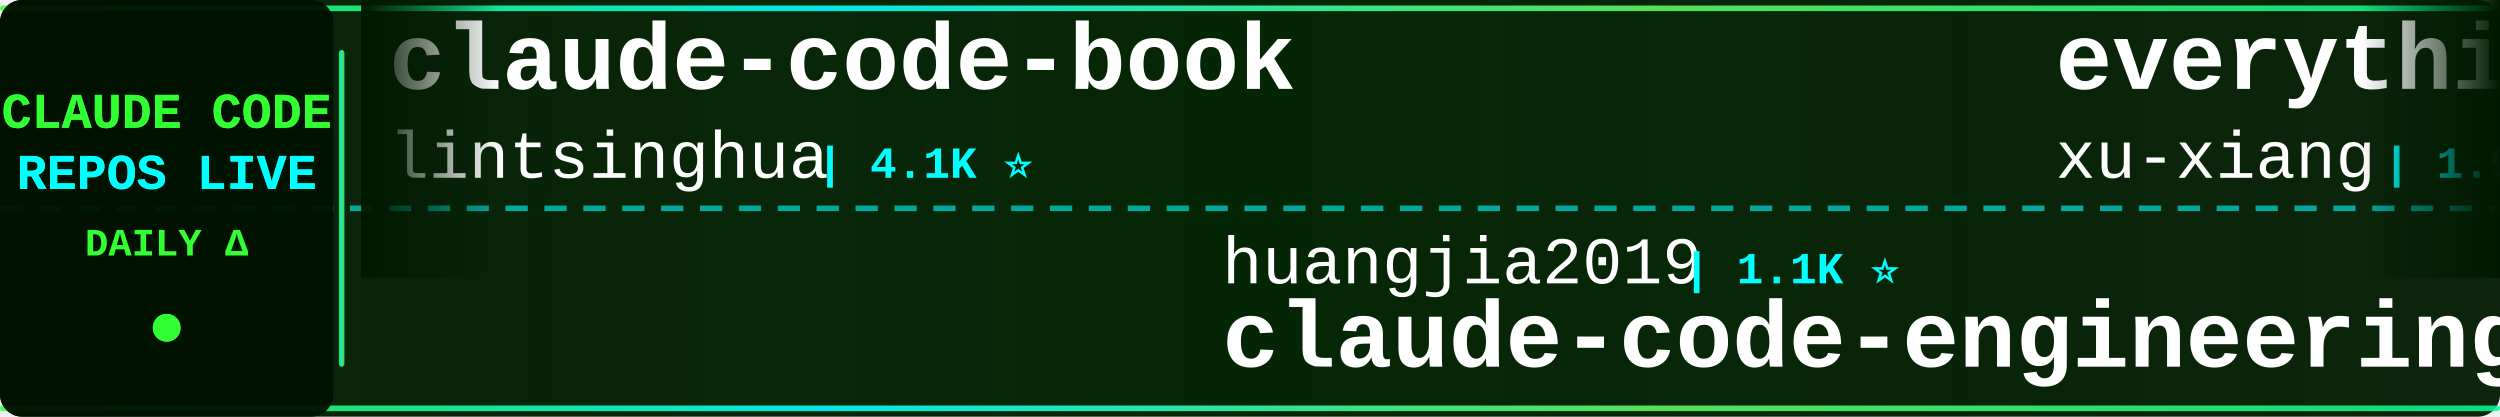
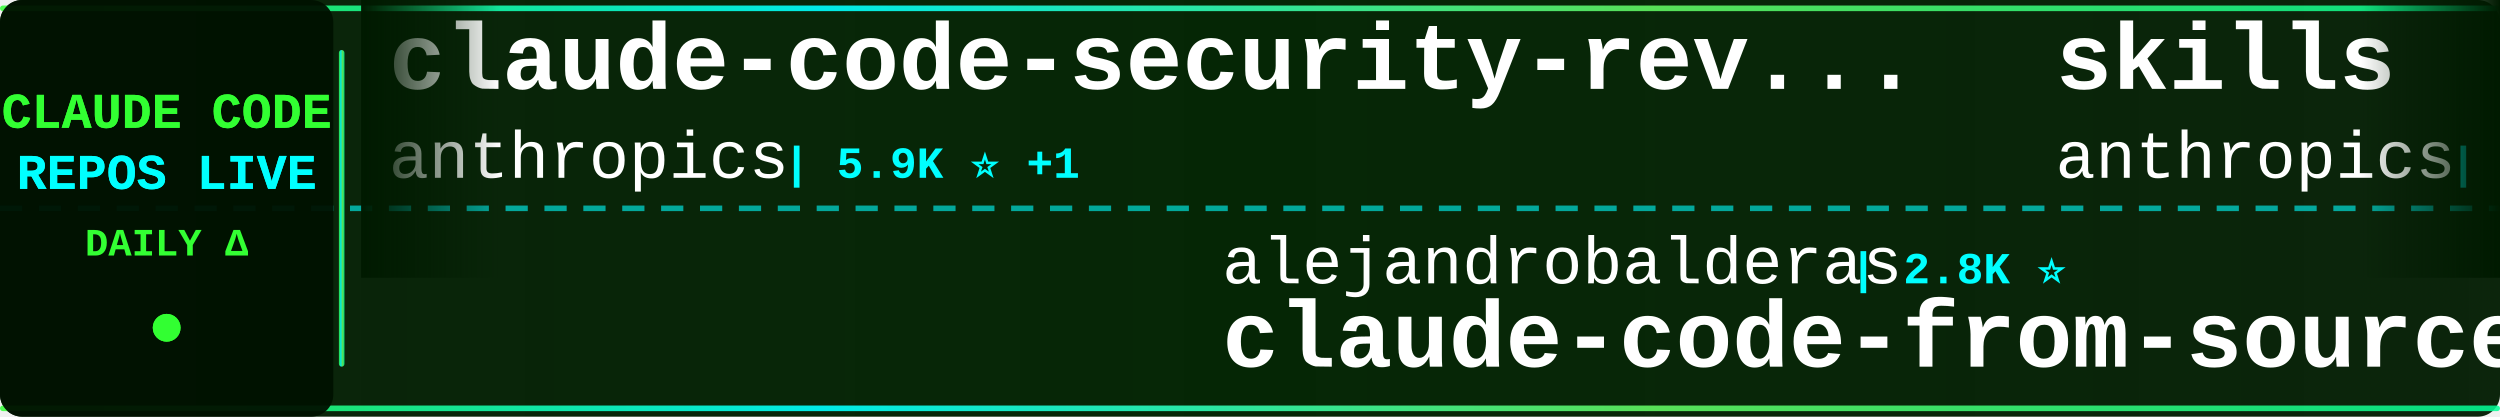
<svg xmlns="http://www.w3.org/2000/svg" width="900" height="150">
  <defs>
    <linearGradient id="tickerBg" x1="0%" y1="0%" x2="100%" y2="0%">
      <stop offset="0%" style="stop-color:#001a00;stop-opacity:0.95" />
      <stop offset="50%" style="stop-color:#002200;stop-opacity:0.98" />
      <stop offset="100%" style="stop-color:#001a00;stop-opacity:0.95" />
    </linearGradient>
    <linearGradient id="borderGrad" x1="0%" y1="0%" x2="100%" y2="0%">
      <stop offset="0%" style="stop-color:#33ff33;stop-opacity:0.85">
        <animate attributeName="stop-opacity" values="0.85;1;0.85" dur="2s" repeatCount="indefinite" />
      </stop>
      <stop offset="33%" style="stop-color:#00ffff;stop-opacity:0.9">
        <animate attributeName="stop-opacity" values="0.9;1;0.9" dur="2.2s" repeatCount="indefinite" />
      </stop>
      <stop offset="66%" style="stop-color:#66ff66;stop-opacity:0.85">
        <animate attributeName="stop-opacity" values="0.85;1;0.85" dur="1.8s" repeatCount="indefinite" />
      </stop>
      <stop offset="100%" style="stop-color:#00ff99;stop-opacity:0.85">
        <animate attributeName="stop-opacity" values="0.85;1;0.85" dur="2s" repeatCount="indefinite" />
      </stop>
    </linearGradient>
    <filter id="textGlow">
      <feGaussianBlur stdDeviation="0.1" result="coloredBlur" />
      <feMerge>
        <feMergeNode in="coloredBlur" />
        <feMergeNode in="SourceGraphic" />
      </feMerge>
    </filter>
    <filter id="metricGlow">
      <feGaussianBlur stdDeviation="0.2" result="coloredBlur" />
      <feMerge>
        <feMergeNode in="coloredBlur" />
        <feMergeNode in="SourceGraphic" />
      </feMerge>
    </filter>
    <linearGradient id="leftFade" x1="0%" y1="0%" x2="100%" y2="0%">
      <stop offset="0%" style="stop-color:#001a00;stop-opacity:1" />
      <stop offset="100%" style="stop-color:#001a00;stop-opacity:0" />
    </linearGradient>
    <linearGradient id="rightFade" x1="0%" y1="0%" x2="100%" y2="0%">
      <stop offset="0%" style="stop-color:#001a00;stop-opacity:0" />
      <stop offset="100%" style="stop-color:#001a00;stop-opacity:1" />
    </linearGradient>
  </defs>
  <rect width="900" height="150" fill="url(#tickerBg)" rx="8" />
  <rect x="0" y="2" width="900" height="2" fill="url(#borderGrad)" rx="1" />
  <rect x="0" y="146" width="900" height="2" fill="url(#borderGrad)" rx="1" />
  <line x1="0" y1="75" x2="900" y2="75" stroke="#00ffff" stroke-width="2" stroke-dasharray="8 6" opacity="0.6" />
  <rect x="0" y="0" width="120" height="150" fill="#001100" opacity="0.95" rx="8" />
  <text x="60" y="46" font-family="'Courier New', monospace" font-size="18" font-weight="bold" fill="#33ff33" text-anchor="middle" filter="url(#textGlow)">
    CLAUDE CODE
  </text>
  <text x="60" y="68" font-family="'Courier New', monospace" font-size="18" font-weight="bold" fill="#00ffff" text-anchor="middle" filter="url(#textGlow)">
    REPOS LIVE
  </text>
  <text x="60" y="92" font-family="'Courier New', monospace" font-size="14" font-weight="bold" fill="#33ff33" text-anchor="middle">
    DAILY Δ
  </text>
  <circle cx="60" cy="118" r="5" fill="#33ff33" filter="url(#metricGlow)">
    <animate attributeName="r" values="4;6;4" dur="1.5s" repeatCount="indefinite" />
    <animate attributeName="opacity" values="0.6;1;0.6" dur="1.5s" repeatCount="indefinite" />
  </circle>
  <rect x="122" y="18" width="2" height="114" fill="url(#borderGrad)" rx="1" />
  <clipPath id="tickerClip">
    <rect x="130" y="0" width="770" height="150" />
  </clipPath>
  <g clip-path="url(#tickerClip)">
    <g id="tickerItems">
      <animateTransform attributeName="transform" attributeType="XML" type="translate" from="0 0" to="-3000 0" dur="54s" repeatCount="indefinite" />
      <g transform="translate(0, 0)">
-         <text x="140" y="32" font-family="'Courier New', monospace" font-size="34" font-weight="bold" fill="#ffffff">claude-code-book</text>
-         <text x="140" y="64" font-family="'Courier New', monospace" font-size="24" font-weight="normal" fill="#ffffff" opacity="1.0">lintsinghua</text>
-         <text x="294" y="64" font-family="'Courier New', monospace" font-size="16" font-weight="bold" fill="#00ffff"> | 4.1K ⭐</text>
+         <text x="140" y="32" font-family="'Courier New', monospace" font-size="34" font-weight="bold" fill="#ffffff">claude-code-security-rev...</text>
+         <text x="140" y="64" font-family="'Courier New', monospace" font-size="24" font-weight="normal" fill="#ffffff" opacity="1.0">anthropics</text>
+         <text x="282" y="64" font-family="'Courier New', monospace" font-size="16" font-weight="bold" fill="#00ffff"> | 5.9K ⭐ +1</text>
      </g>
      <g transform="translate(300, 0)">
-         <text x="140" y="102" font-family="'Courier New', monospace" font-size="24" font-weight="normal" fill="#ffffff" opacity="1.0">huangjia2019</text>
-         <text x="306" y="102" font-family="'Courier New', monospace" font-size="16" font-weight="bold" fill="#00ffff"> | 1.1K ⭐</text>
-         <text x="140" y="132" font-family="'Courier New', monospace" font-size="34" font-weight="bold" fill="#ffffff">claude-code-engineering</text>
+         <text x="140" y="102" font-family="'Courier New', monospace" font-size="24" font-weight="normal" fill="#ffffff" opacity="1.0">alejandrobalderas</text>
+         <text x="366" y="102" font-family="'Courier New', monospace" font-size="16" font-weight="bold" fill="#00ffff"> | 2.8K ⭐</text>
+         <text x="140" y="132" font-family="'Courier New', monospace" font-size="34" font-weight="bold" fill="#ffffff">claude-code-from-source</text>
      </g>
      <g transform="translate(600, 0)">
-         <text x="140" y="32" font-family="'Courier New', monospace" font-size="34" font-weight="bold" fill="#ffffff">everything-claude-code-z...</text>
-         <text x="140" y="64" font-family="'Courier New', monospace" font-size="24" font-weight="normal" fill="#ffffff" opacity="1.0">xu-xiang</text>
-         <text x="258" y="64" font-family="'Courier New', monospace" font-size="16" font-weight="bold" fill="#00ffff"> | 1.9K ⭐</text>
+         <text x="140" y="32" font-family="'Courier New', monospace" font-size="34" font-weight="bold" fill="#ffffff">skills</text>
+         <text x="140" y="64" font-family="'Courier New', monospace" font-size="24" font-weight="normal" fill="#ffffff" opacity="1.0">anthropics</text>
+         <text x="282" y="64" font-family="'Courier New', monospace" font-size="16" font-weight="bold" fill="#00ffff"> | 169.6K ⭐ +15</text>
      </g>
      <g transform="translate(900, 0)">
-         <text x="140" y="102" font-family="'Courier New', monospace" font-size="24" font-weight="normal" fill="#ffffff" opacity="1.0">ghuntley</text>
-         <text x="258" y="102" font-family="'Courier New', monospace" font-size="16" font-weight="bold" fill="#00ffff"> | 989 ⭐</text>
-         <text x="140" y="132" font-family="'Courier New', monospace" font-size="34" font-weight="bold" fill="#ffffff">claude-code-source-code-...</text>
+         <text x="140" y="102" font-family="'Courier New', monospace" font-size="24" font-weight="normal" fill="#ffffff" opacity="1.0">davila7</text>
+         <text x="246" y="102" font-family="'Courier New', monospace" font-size="16" font-weight="bold" fill="#00ffff"> | 30.3K ⭐ +1</text>
+         <text x="140" y="132" font-family="'Courier New', monospace" font-size="34" font-weight="bold" fill="#ffffff">claude-code-templates</text>
      </g>
      <g transform="translate(1200, 0)">
-         <text x="140" y="32" font-family="'Courier New', monospace" font-size="34" font-weight="bold" fill="#ffffff">claude-code-prompts</text>
-         <text x="140" y="64" font-family="'Courier New', monospace" font-size="24" font-weight="normal" fill="#ffffff" opacity="1.0">repowise-dev</text>
-         <text x="306" y="64" font-family="'Courier New', monospace" font-size="16" font-weight="bold" fill="#00ffff"> | 1.2K ⭐</text>
+         <text x="140" y="32" font-family="'Courier New', monospace" font-size="34" font-weight="bold" fill="#ffffff">claude-code-analysis</text>
+         <text x="140" y="64" font-family="'Courier New', monospace" font-size="24" font-weight="normal" fill="#ffffff" opacity="1.0">liuup</text>
+         <text x="222" y="64" font-family="'Courier New', monospace" font-size="16" font-weight="bold" fill="#00ffff"> | 3.8K ⭐</text>
      </g>
      <g transform="translate(1500, 0)">
-         <text x="140" y="102" font-family="'Courier New', monospace" font-size="24" font-weight="normal" fill="#ffffff" opacity="1.0">luyao618</text>
-         <text x="258" y="102" font-family="'Courier New', monospace" font-size="16" font-weight="bold" fill="#00ffff"> | 1.7K ⭐</text>
-         <text x="140" y="132" font-family="'Courier New', monospace" font-size="34" font-weight="bold" fill="#ffffff">Claude-Code-Source-Study</text>
+         <text x="140" y="102" font-family="'Courier New', monospace" font-size="24" font-weight="normal" fill="#ffffff" opacity="1.0">feiskyer</text>
+         <text x="258" y="102" font-family="'Courier New', monospace" font-size="16" font-weight="bold" fill="#00ffff"> | 1.6K ⭐ +1</text>
+         <text x="140" y="132" font-family="'Courier New', monospace" font-size="34" font-weight="bold" fill="#ffffff">claude-code-settings</text>
      </g>
      <g transform="translate(1800, 0)">
-         <text x="140" y="32" font-family="'Courier New', monospace" font-size="34" font-weight="bold" fill="#ffffff">claude_codex_bridge</text>
-         <text x="140" y="64" font-family="'Courier New', monospace" font-size="24" font-weight="normal" fill="#ffffff" opacity="1.0">SeemSeam</text>
-         <text x="258" y="64" font-family="'Courier New', monospace" font-size="16" font-weight="bold" fill="#00ffff"> | 3.4K ⭐</text>
+         <text x="140" y="32" font-family="'Courier New', monospace" font-size="34" font-weight="bold" fill="#ffffff">sc-claude-code-files</text>
+         <text x="140" y="64" font-family="'Courier New', monospace" font-size="24" font-weight="normal" fill="#ffffff" opacity="1.0">https-deeplearning-ai</text>
+         <text x="414" y="64" font-family="'Courier New', monospace" font-size="16" font-weight="bold" fill="#00ffff"> | 540 ⭐</text>
      </g>
      <g transform="translate(2100, 0)">
-         <text x="140" y="102" font-family="'Courier New', monospace" font-size="24" font-weight="normal" fill="#ffffff" opacity="1.0">oboard</text>
-         <text x="234" y="102" font-family="'Courier New', monospace" font-size="16" font-weight="bold" fill="#00ffff"> | 3.3K ⭐ +1</text>
-         <text x="140" y="132" font-family="'Courier New', monospace" font-size="34" font-weight="bold" fill="#ffffff">claude-code-rev</text>
+         <text x="140" y="102" font-family="'Courier New', monospace" font-size="24" font-weight="normal" fill="#ffffff" opacity="1.0">VoltAgent</text>
+         <text x="270" y="102" font-family="'Courier New', monospace" font-size="16" font-weight="bold" fill="#00ffff"> | 24.3K ⭐ +2</text>
+         <text x="140" y="132" font-family="'Courier New', monospace" font-size="34" font-weight="bold" fill="#ffffff">awesome-claude-code-suba...</text>
      </g>
      <g transform="translate(2400, 0)">
-         <text x="140" y="32" font-family="'Courier New', monospace" font-size="34" font-weight="bold" fill="#ffffff">claude-code-sourcemap</text>
-         <text x="140" y="64" font-family="'Courier New', monospace" font-size="24" font-weight="normal" fill="#ffffff" opacity="1.0">ChinaSiro</text>
-         <text x="270" y="64" font-family="'Courier New', monospace" font-size="16" font-weight="bold" fill="#00ffff"> | 9.6K ⭐ -1</text>
+         <text x="140" y="32" font-family="'Courier New', monospace" font-size="34" font-weight="bold" fill="#ffffff">claude-code-from-scratch</text>
+         <text x="140" y="64" font-family="'Courier New', monospace" font-size="24" font-weight="normal" fill="#ffffff" opacity="1.0">Windy3f3f3f3f</text>
+         <text x="318" y="64" font-family="'Courier New', monospace" font-size="16" font-weight="bold" fill="#00ffff"> | 2.6K ⭐ -1</text>
      </g>
      <g transform="translate(2700, 0)">
-         <text x="140" y="102" font-family="'Courier New', monospace" font-size="24" font-weight="normal" fill="#ffffff" opacity="1.0">https-deeplearning-ai</text>
-         <text x="414" y="102" font-family="'Courier New', monospace" font-size="16" font-weight="bold" fill="#00ffff"> | 540 ⭐</text>
-         <text x="140" y="132" font-family="'Courier New', monospace" font-size="34" font-weight="bold" fill="#ffffff">sc-claude-code-files</text>
+         <text x="140" y="102" font-family="'Courier New', monospace" font-size="24" font-weight="normal" fill="#ffffff" opacity="1.0">pengchengneo</text>
+         <text x="306" y="102" font-family="'Courier New', monospace" font-size="16" font-weight="bold" fill="#00ffff"> | 1.7K ⭐</text>
+         <text x="140" y="132" font-family="'Courier New', monospace" font-size="34" font-weight="bold" fill="#ffffff">Claude-Code</text>
      </g>
      <g transform="translate(3000, 0)">
-         <text x="140" y="32" font-family="'Courier New', monospace" font-size="34" font-weight="bold" fill="#ffffff">claude-code-book</text>
-         <text x="140" y="64" font-family="'Courier New', monospace" font-size="24" font-weight="normal" fill="#ffffff" opacity="1.0">lintsinghua</text>
-         <text x="294" y="64" font-family="'Courier New', monospace" font-size="16" font-weight="bold" fill="#00ffff"> | 4.1K ⭐</text>
+         <text x="140" y="32" font-family="'Courier New', monospace" font-size="34" font-weight="bold" fill="#ffffff">claude-code-security-rev...</text>
+         <text x="140" y="64" font-family="'Courier New', monospace" font-size="24" font-weight="normal" fill="#ffffff" opacity="1.0">anthropics</text>
+         <text x="282" y="64" font-family="'Courier New', monospace" font-size="16" font-weight="bold" fill="#00ffff"> | 5.9K ⭐ +1</text>
      </g>
      <g transform="translate(3300, 0)">
-         <text x="140" y="102" font-family="'Courier New', monospace" font-size="24" font-weight="normal" fill="#ffffff" opacity="1.0">huangjia2019</text>
-         <text x="306" y="102" font-family="'Courier New', monospace" font-size="16" font-weight="bold" fill="#00ffff"> | 1.1K ⭐</text>
-         <text x="140" y="132" font-family="'Courier New', monospace" font-size="34" font-weight="bold" fill="#ffffff">claude-code-engineering</text>
+         <text x="140" y="102" font-family="'Courier New', monospace" font-size="24" font-weight="normal" fill="#ffffff" opacity="1.0">alejandrobalderas</text>
+         <text x="366" y="102" font-family="'Courier New', monospace" font-size="16" font-weight="bold" fill="#00ffff"> | 2.8K ⭐</text>
+         <text x="140" y="132" font-family="'Courier New', monospace" font-size="34" font-weight="bold" fill="#ffffff">claude-code-from-source</text>
      </g>
      <g transform="translate(3600, 0)">
-         <text x="140" y="32" font-family="'Courier New', monospace" font-size="34" font-weight="bold" fill="#ffffff">everything-claude-code-z...</text>
-         <text x="140" y="64" font-family="'Courier New', monospace" font-size="24" font-weight="normal" fill="#ffffff" opacity="1.0">xu-xiang</text>
-         <text x="258" y="64" font-family="'Courier New', monospace" font-size="16" font-weight="bold" fill="#00ffff"> | 1.9K ⭐</text>
+         <text x="140" y="32" font-family="'Courier New', monospace" font-size="34" font-weight="bold" fill="#ffffff">skills</text>
+         <text x="140" y="64" font-family="'Courier New', monospace" font-size="24" font-weight="normal" fill="#ffffff" opacity="1.0">anthropics</text>
+         <text x="282" y="64" font-family="'Courier New', monospace" font-size="16" font-weight="bold" fill="#00ffff"> | 169.6K ⭐ +15</text>
      </g>
      <g transform="translate(3900, 0)">
-         <text x="140" y="102" font-family="'Courier New', monospace" font-size="24" font-weight="normal" fill="#ffffff" opacity="1.0">ghuntley</text>
-         <text x="258" y="102" font-family="'Courier New', monospace" font-size="16" font-weight="bold" fill="#00ffff"> | 989 ⭐</text>
-         <text x="140" y="132" font-family="'Courier New', monospace" font-size="34" font-weight="bold" fill="#ffffff">claude-code-source-code-...</text>
+         <text x="140" y="102" font-family="'Courier New', monospace" font-size="24" font-weight="normal" fill="#ffffff" opacity="1.0">davila7</text>
+         <text x="246" y="102" font-family="'Courier New', monospace" font-size="16" font-weight="bold" fill="#00ffff"> | 30.3K ⭐ +1</text>
+         <text x="140" y="132" font-family="'Courier New', monospace" font-size="34" font-weight="bold" fill="#ffffff">claude-code-templates</text>
      </g>
    </g>
  </g>
  <rect x="130" y="0" width="50" height="100" fill="url(#leftFade)" />
  <rect x="850" y="0" width="50" height="100" fill="url(#rightFade)" />
</svg>
